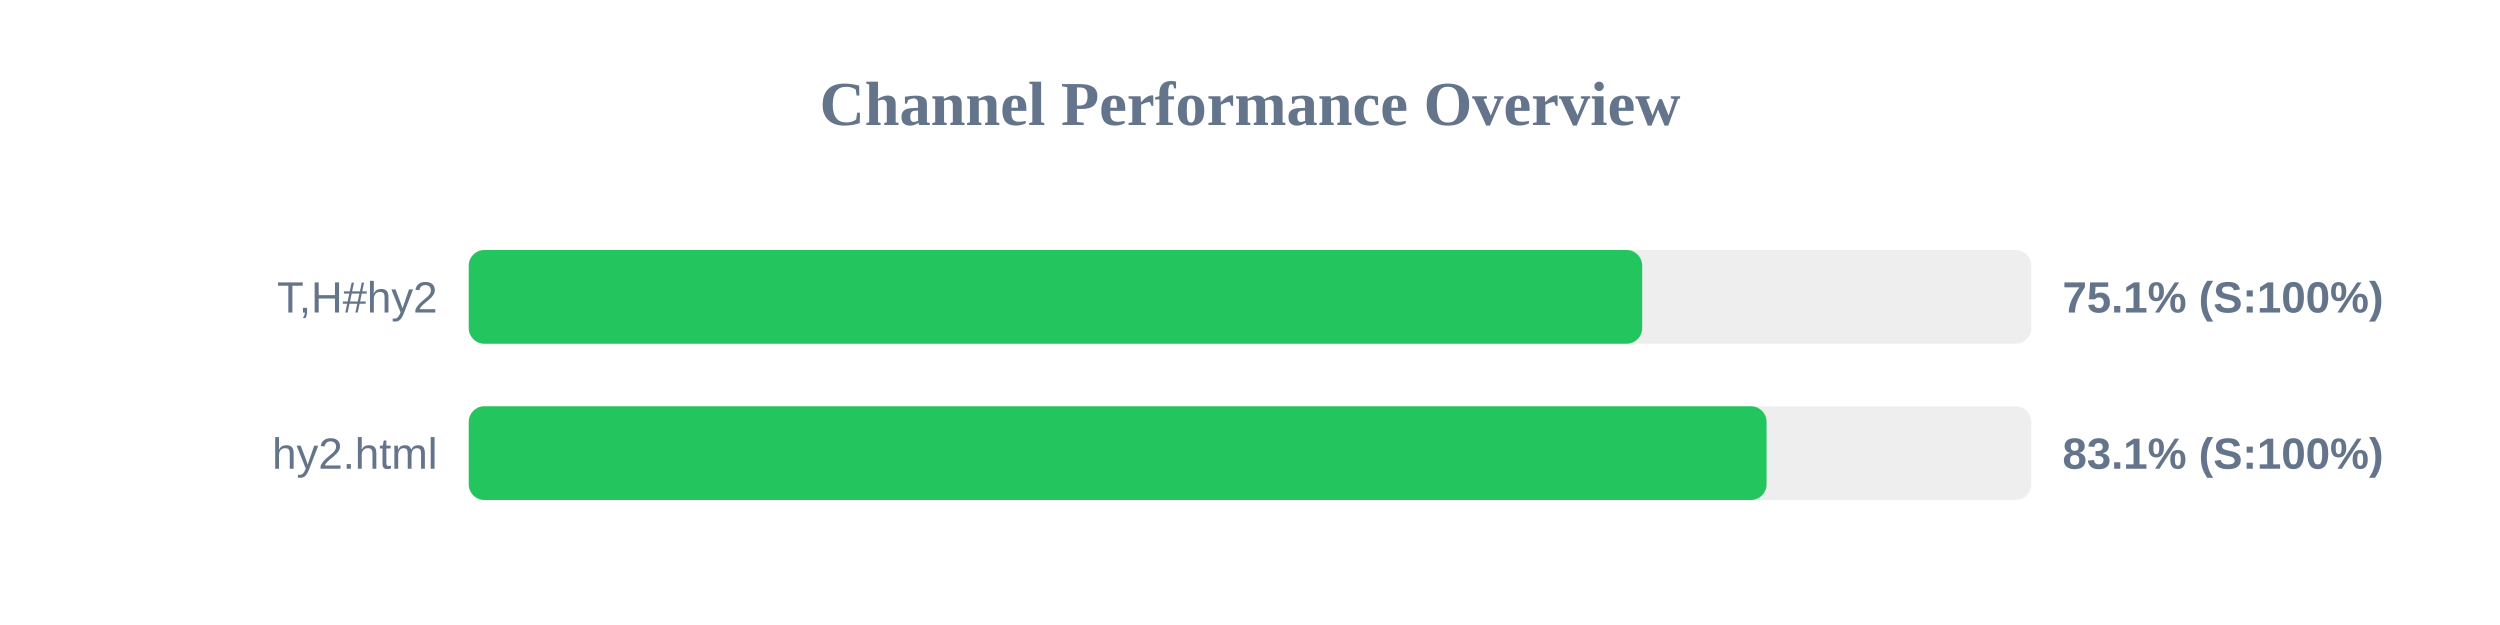
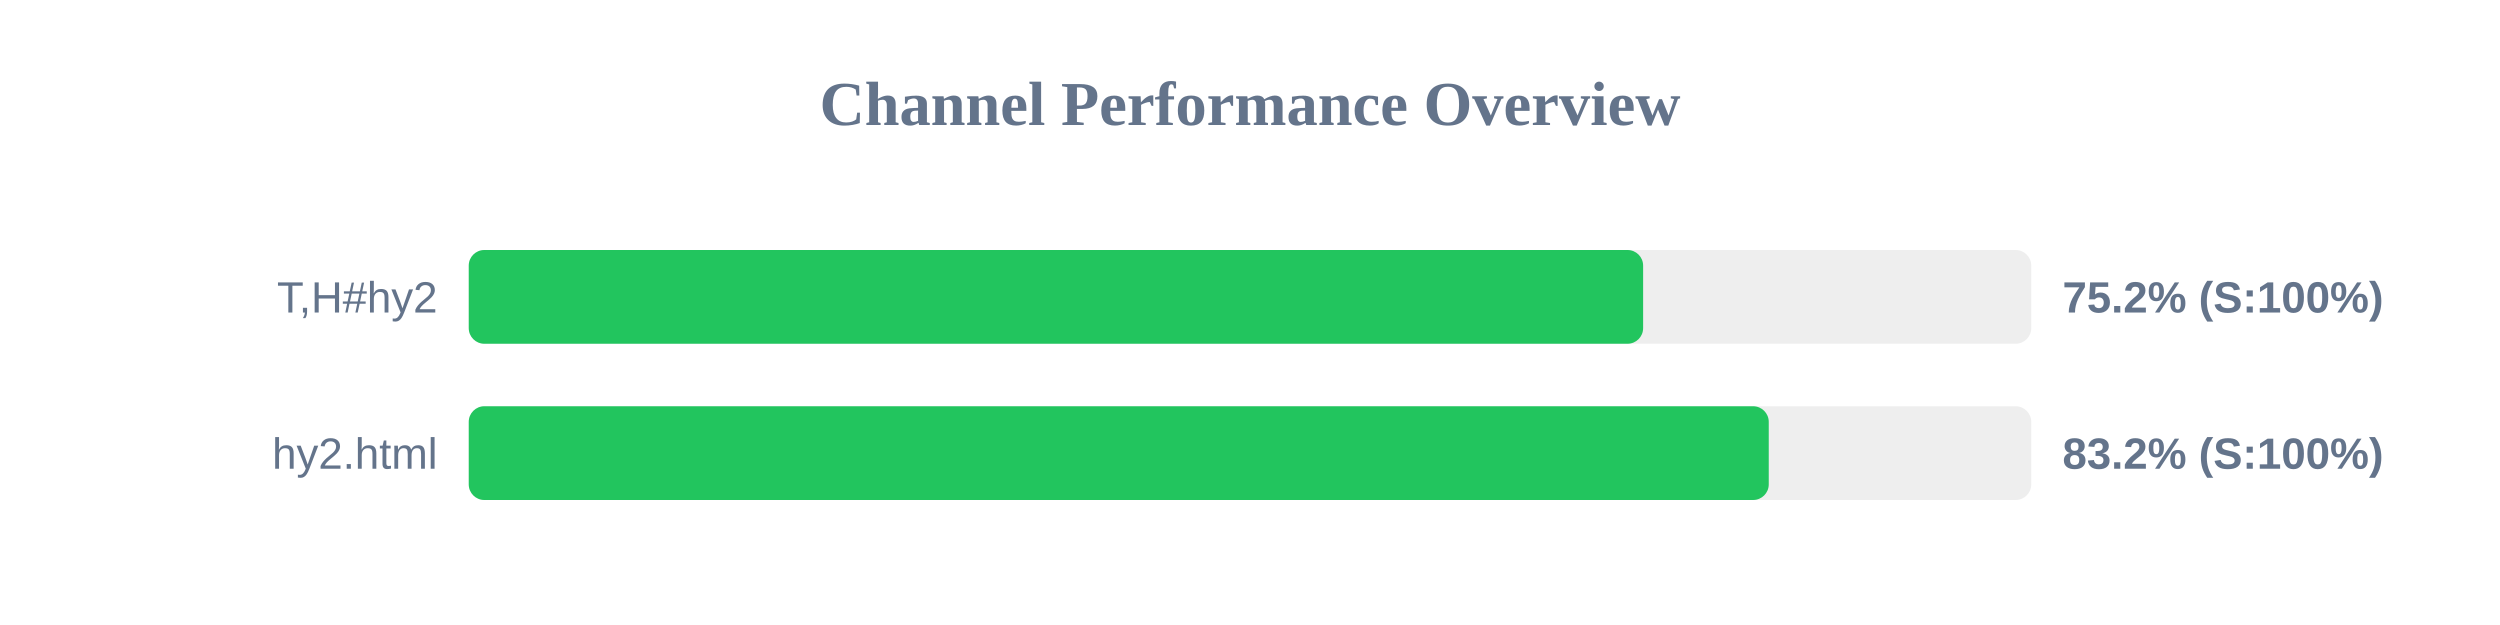
<svg xmlns="http://www.w3.org/2000/svg" width="800" height="200" version="1.1">
  <style>
        .row { font: 14px Arial; fill: #64748b; }
        .score { font: bold 14px Arial; fill: #64748b; }
    </style>
  <text x="400" y="40" text-anchor="middle" font-size="20px" font-weight="bold" fill="#64748b">Channel Performance Overview</text>
  <rect x="150" y="80" width="500" height="30" fill="#eee" rx="5" />
-   <rect x="150" y="80" width="375.5" height="30" fill="#22c55e" rx="5" />
+   <rect x="150" y="80" width="375.8" height="30" fill="#22c55e" rx="5" />
  <text x="140" y="100" text-anchor="end" class="row">T,H#hy2</text>
-   <text x="660" y="100" text-anchor="start" class="score">75.1% (S:100%)</text>
+   <text x="660" y="100" text-anchor="start" class="score">75.2% (S:100%)</text>
  <rect x="150" y="130" width="500" height="30" fill="#eee" rx="5" />
-   <rect x="150" y="130" width="415.3" height="30" fill="#22c55e" rx="5" />
+   <rect x="150" y="130" width="416.0" height="30" fill="#22c55e" rx="5" />
  <text x="140" y="150" text-anchor="end" class="row">hy2.html</text>
-   <text x="660" y="150" text-anchor="start" class="score">83.1% (S:100%)</text>
+   <text x="660" y="150" text-anchor="start" class="score">83.2% (S:100%)</text>
</svg>
